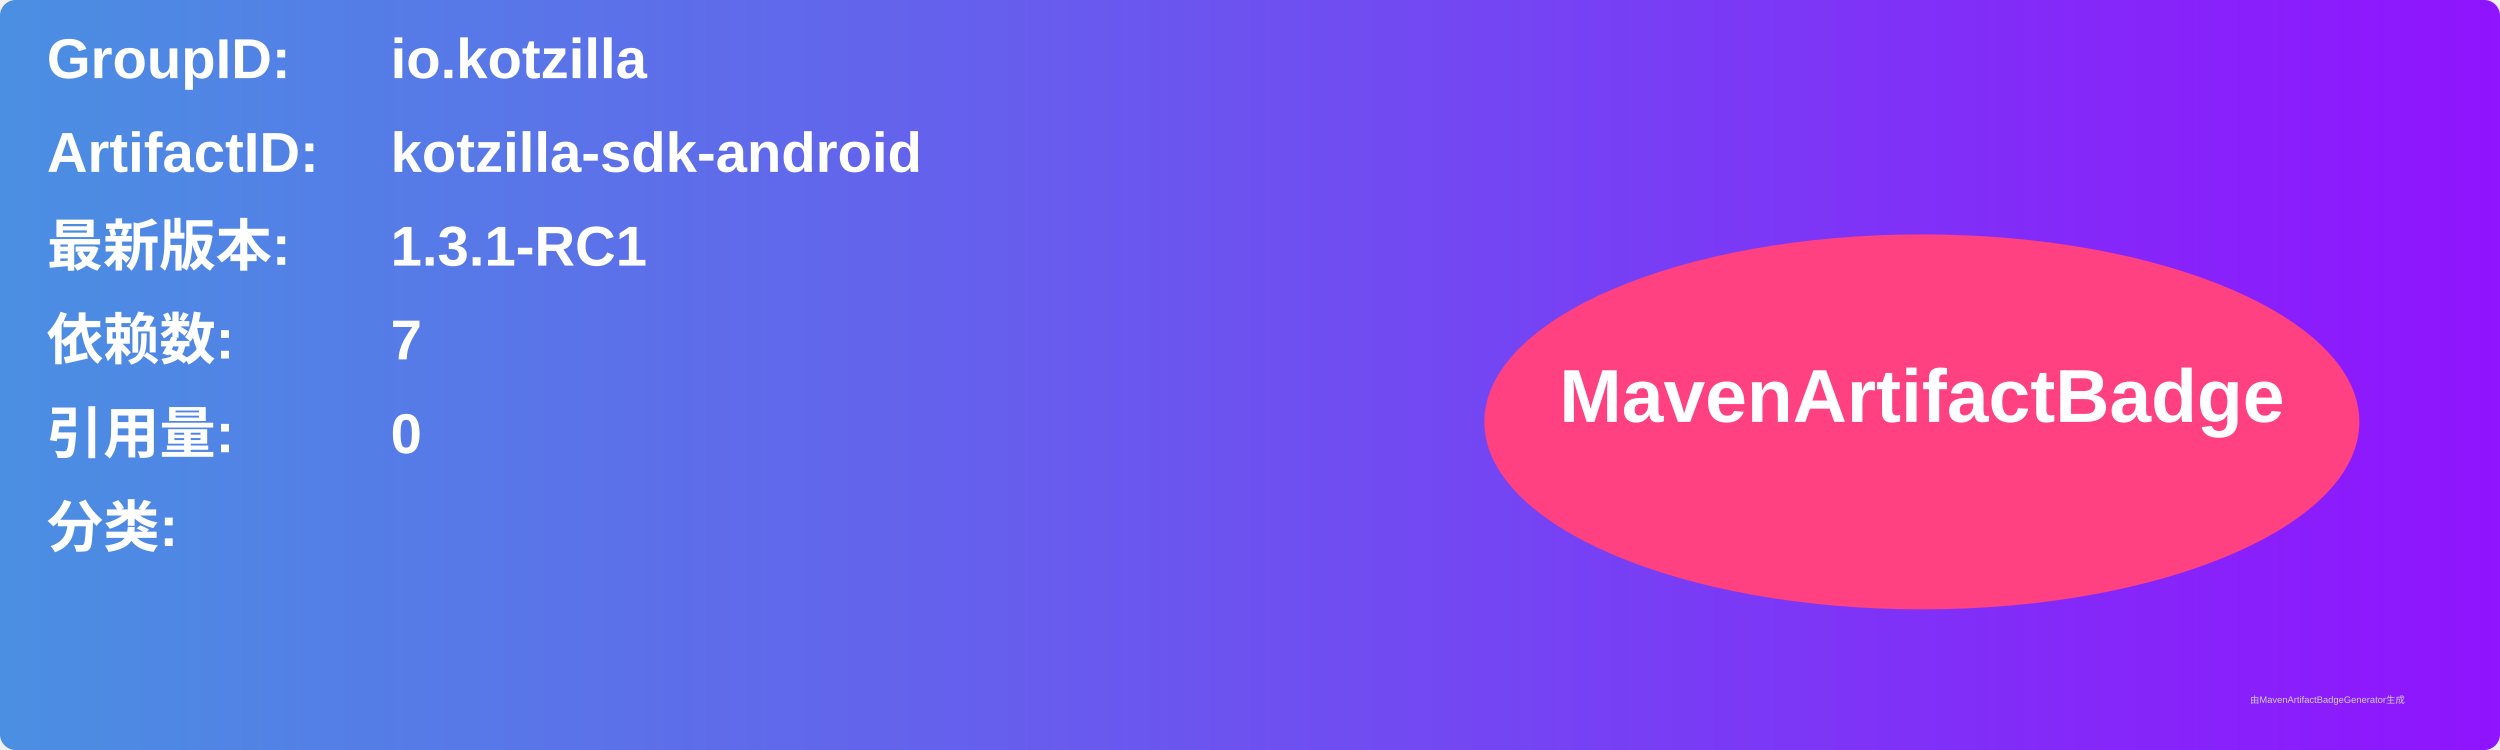
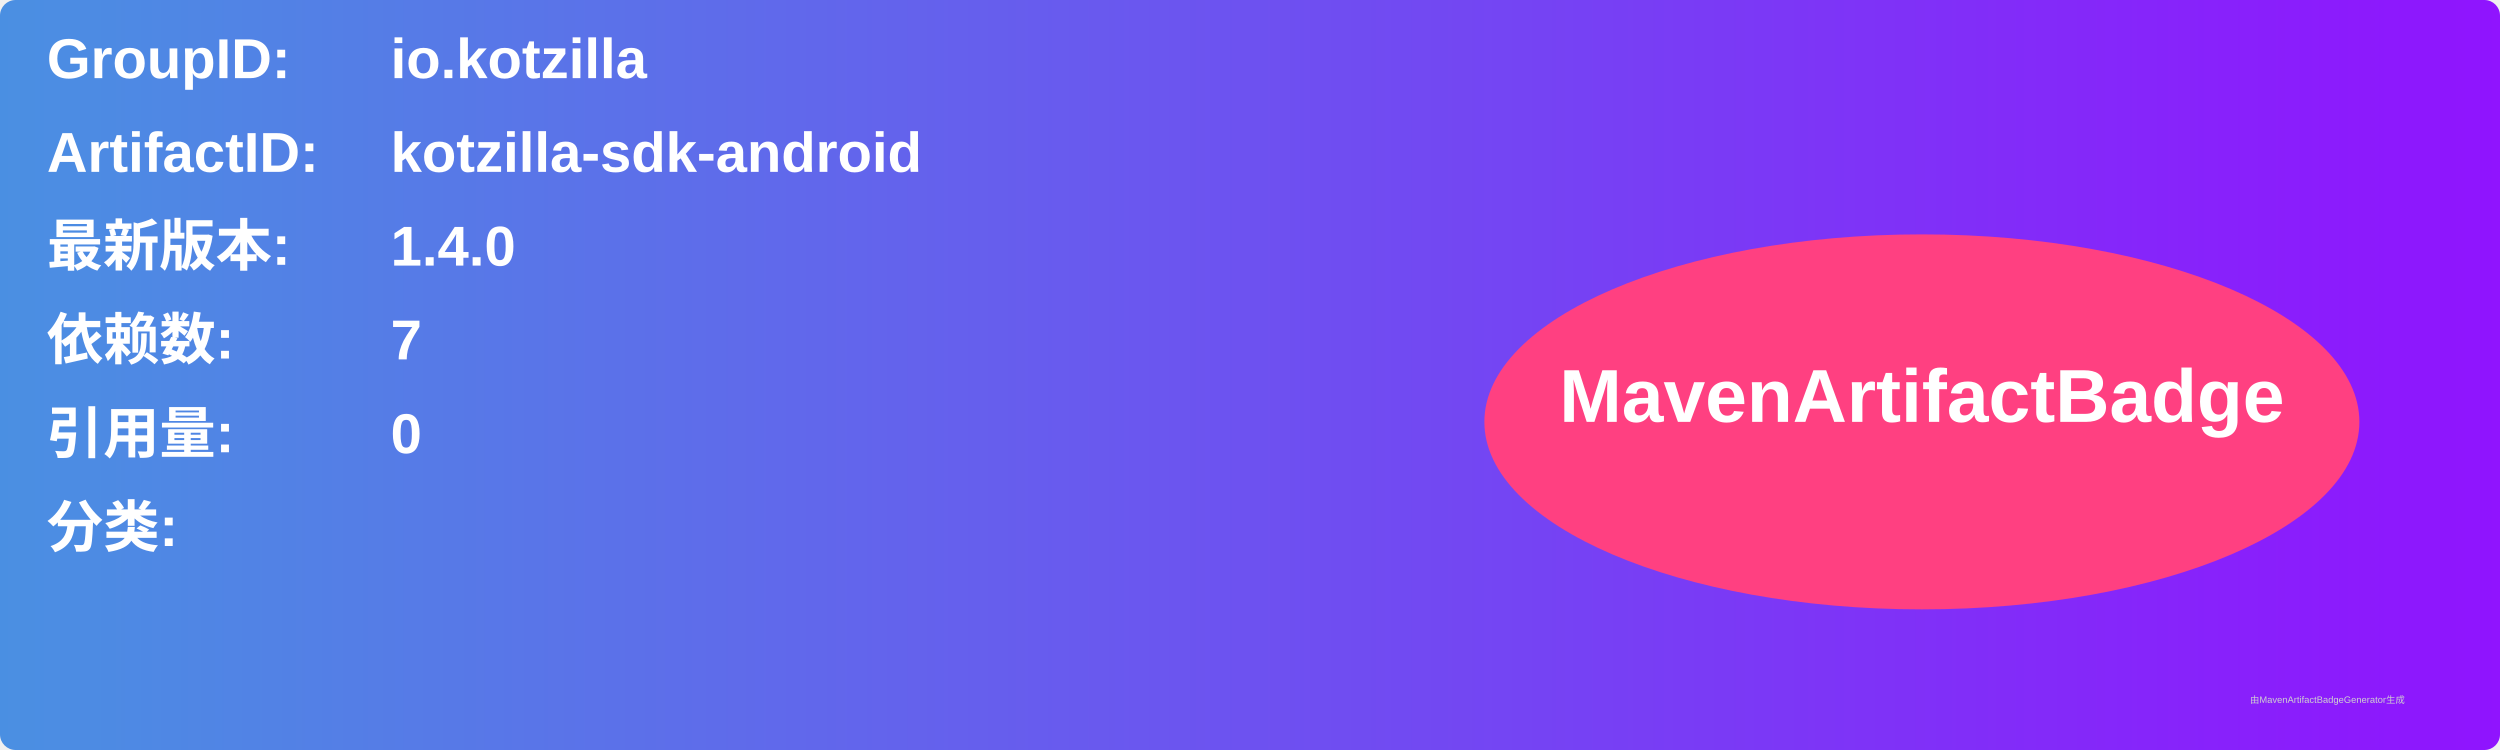
<svg xmlns="http://www.w3.org/2000/svg" width="800" height="240" viewBox="0 0 800 240">
  <linearGradient id="grad" x1="0%" y1="0%" x2="100%" y2="0%">
    <stop offset="0%" stop-color="#4a90e2" />
    <stop offset="100%" stop-color="#9013fe" />
  </linearGradient>
  <rect width="100%" height="100%" rx="5" ry="5" fill="url(#grad)" />
  <g transform="translate(15, 15)">
    <text x="0" y="10" font-family="Arial" font-size="18" fill="white" font-weight="bold" width="260">GroupID:</text>
    <text x="110" y="10" font-family="Arial" font-size="18" fill="white" font-weight="bold" width="460">io.kotzilla</text>
    <text x="0" y="40" font-family="Arial" font-size="18" fill="white" font-weight="bold" width="260">ArtifactID:</text>
    <text x="110" y="40" font-family="Arial" font-size="18" fill="white" font-weight="bold" width="460">kotzilla-sdk-android</text>
    <text x="0" y="70" font-family="Arial" font-size="18" fill="white" font-weight="bold">最新版本:</text>
    <text x="110" y="70" font-family="Arial" font-size="18" fill="white" font-weight="bold">
-       <tspan font-weight="bold">1.3.1-RC1</tspan>
+       <tspan font-weight="bold">1.4.0</tspan>
    </text>
    <text x="0" y="100" font-family="Arial" font-size="18" fill="white" font-weight="bold">依赖数: </text>
    <text x="110" y="100" font-family="Arial" font-size="18" fill="white">
      <tspan font-weight="bold">7</tspan>
    </text>
    <text x="0" y="130" font-family="Arial" font-size="18" fill="white" font-weight="bold">引用量: </text>
    <text x="110" y="130" font-family="Arial" font-size="18" fill="white">
      <tspan font-weight="bold">0</tspan>
    </text>
    <text x="0" y="160" font-family="Arial" font-size="18" fill="white" font-weight="bold">分类:</text>
    <text x="10" y="190" font-family="Arial" font-size="10" fill="white">
      <tspan font-weight="bold" />
    </text>
    <ellipse cx="600" cy="120" rx="140" ry="60" fill="#ff4081" />
    <text x="600" y="120" text-anchor="middle" font-family="Arial" font-size="24" fill="white" font-weight="bold">MavenArtifactBadge</text>
  </g>
  <text x="720" y="225" font-family="Arial" font-size="3" fill="#d0d0d0">由MavenArtifactBadgeGenerator生成</text>
</svg>
